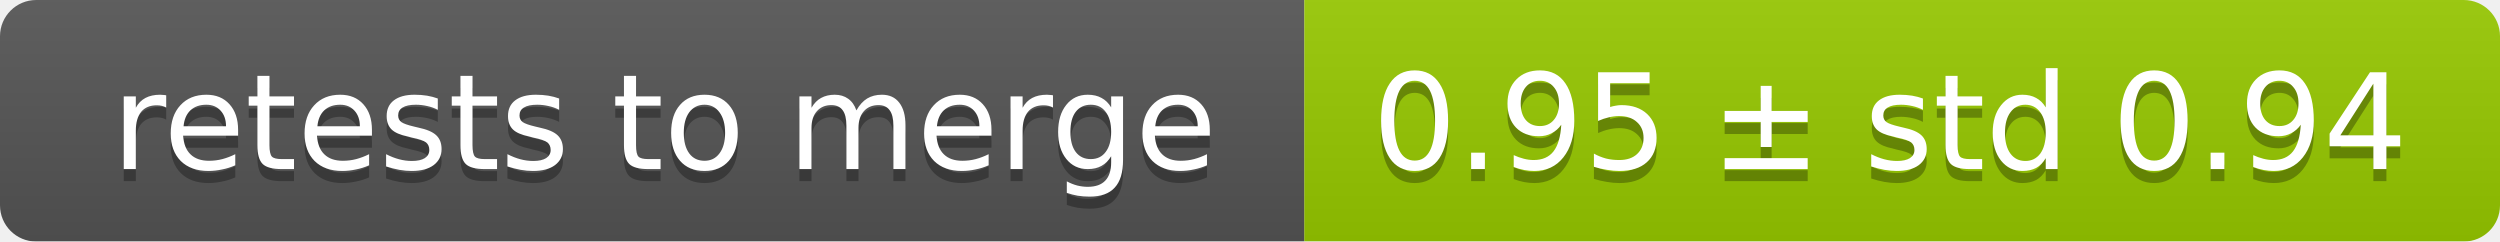
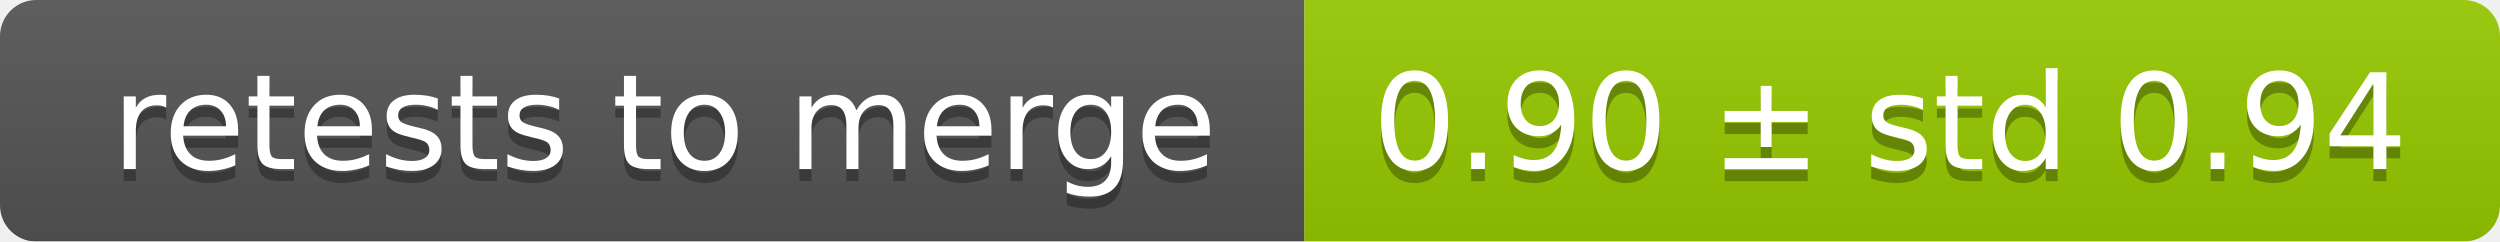
<svg xmlns="http://www.w3.org/2000/svg" width="207" height="20">
  <linearGradient id="smooth" x2="0" y2="100%">
    <stop offset="0" stop-color="#bbb" stop-opacity=".1" />
    <stop offset="1" stop-opacity=".1" />
  </linearGradient>
  <mask id="round">
    <rect width="207" height="20" rx="3" fill="#fff" />
  </mask>
  <g mask="url(#round)">
    <rect width="108" height="20" fill="#555" />
    <rect x="108" width="99" height="20" fill="#97ca00" />
    <rect width="207" height="20" fill="url(#smooth)" />
  </g>
  <g fill="#fff" text-anchor="middle" font-family="DejaVu Sans,Verdana,Geneva,sans-serif" font-size="11">
    <text x="55" y="15" fill="#010101" fill-opacity=".3">retests to merge</text>
    <text x="55" y="14">retests to merge</text>
-     <text x="156.5" y="15" fill="#010101" fill-opacity=".3">0.95 ± std 0.94</text>
-     <text x="156.5" y="14">0.95 ± std 0.94</text>
+     <text x="156.5" y="15" fill="#010101" fill-opacity=".3">0.90 ± std 0.94</text>
+     <text x="156.5" y="14">0.90 ± std 0.94</text>
  </g>
</svg>
